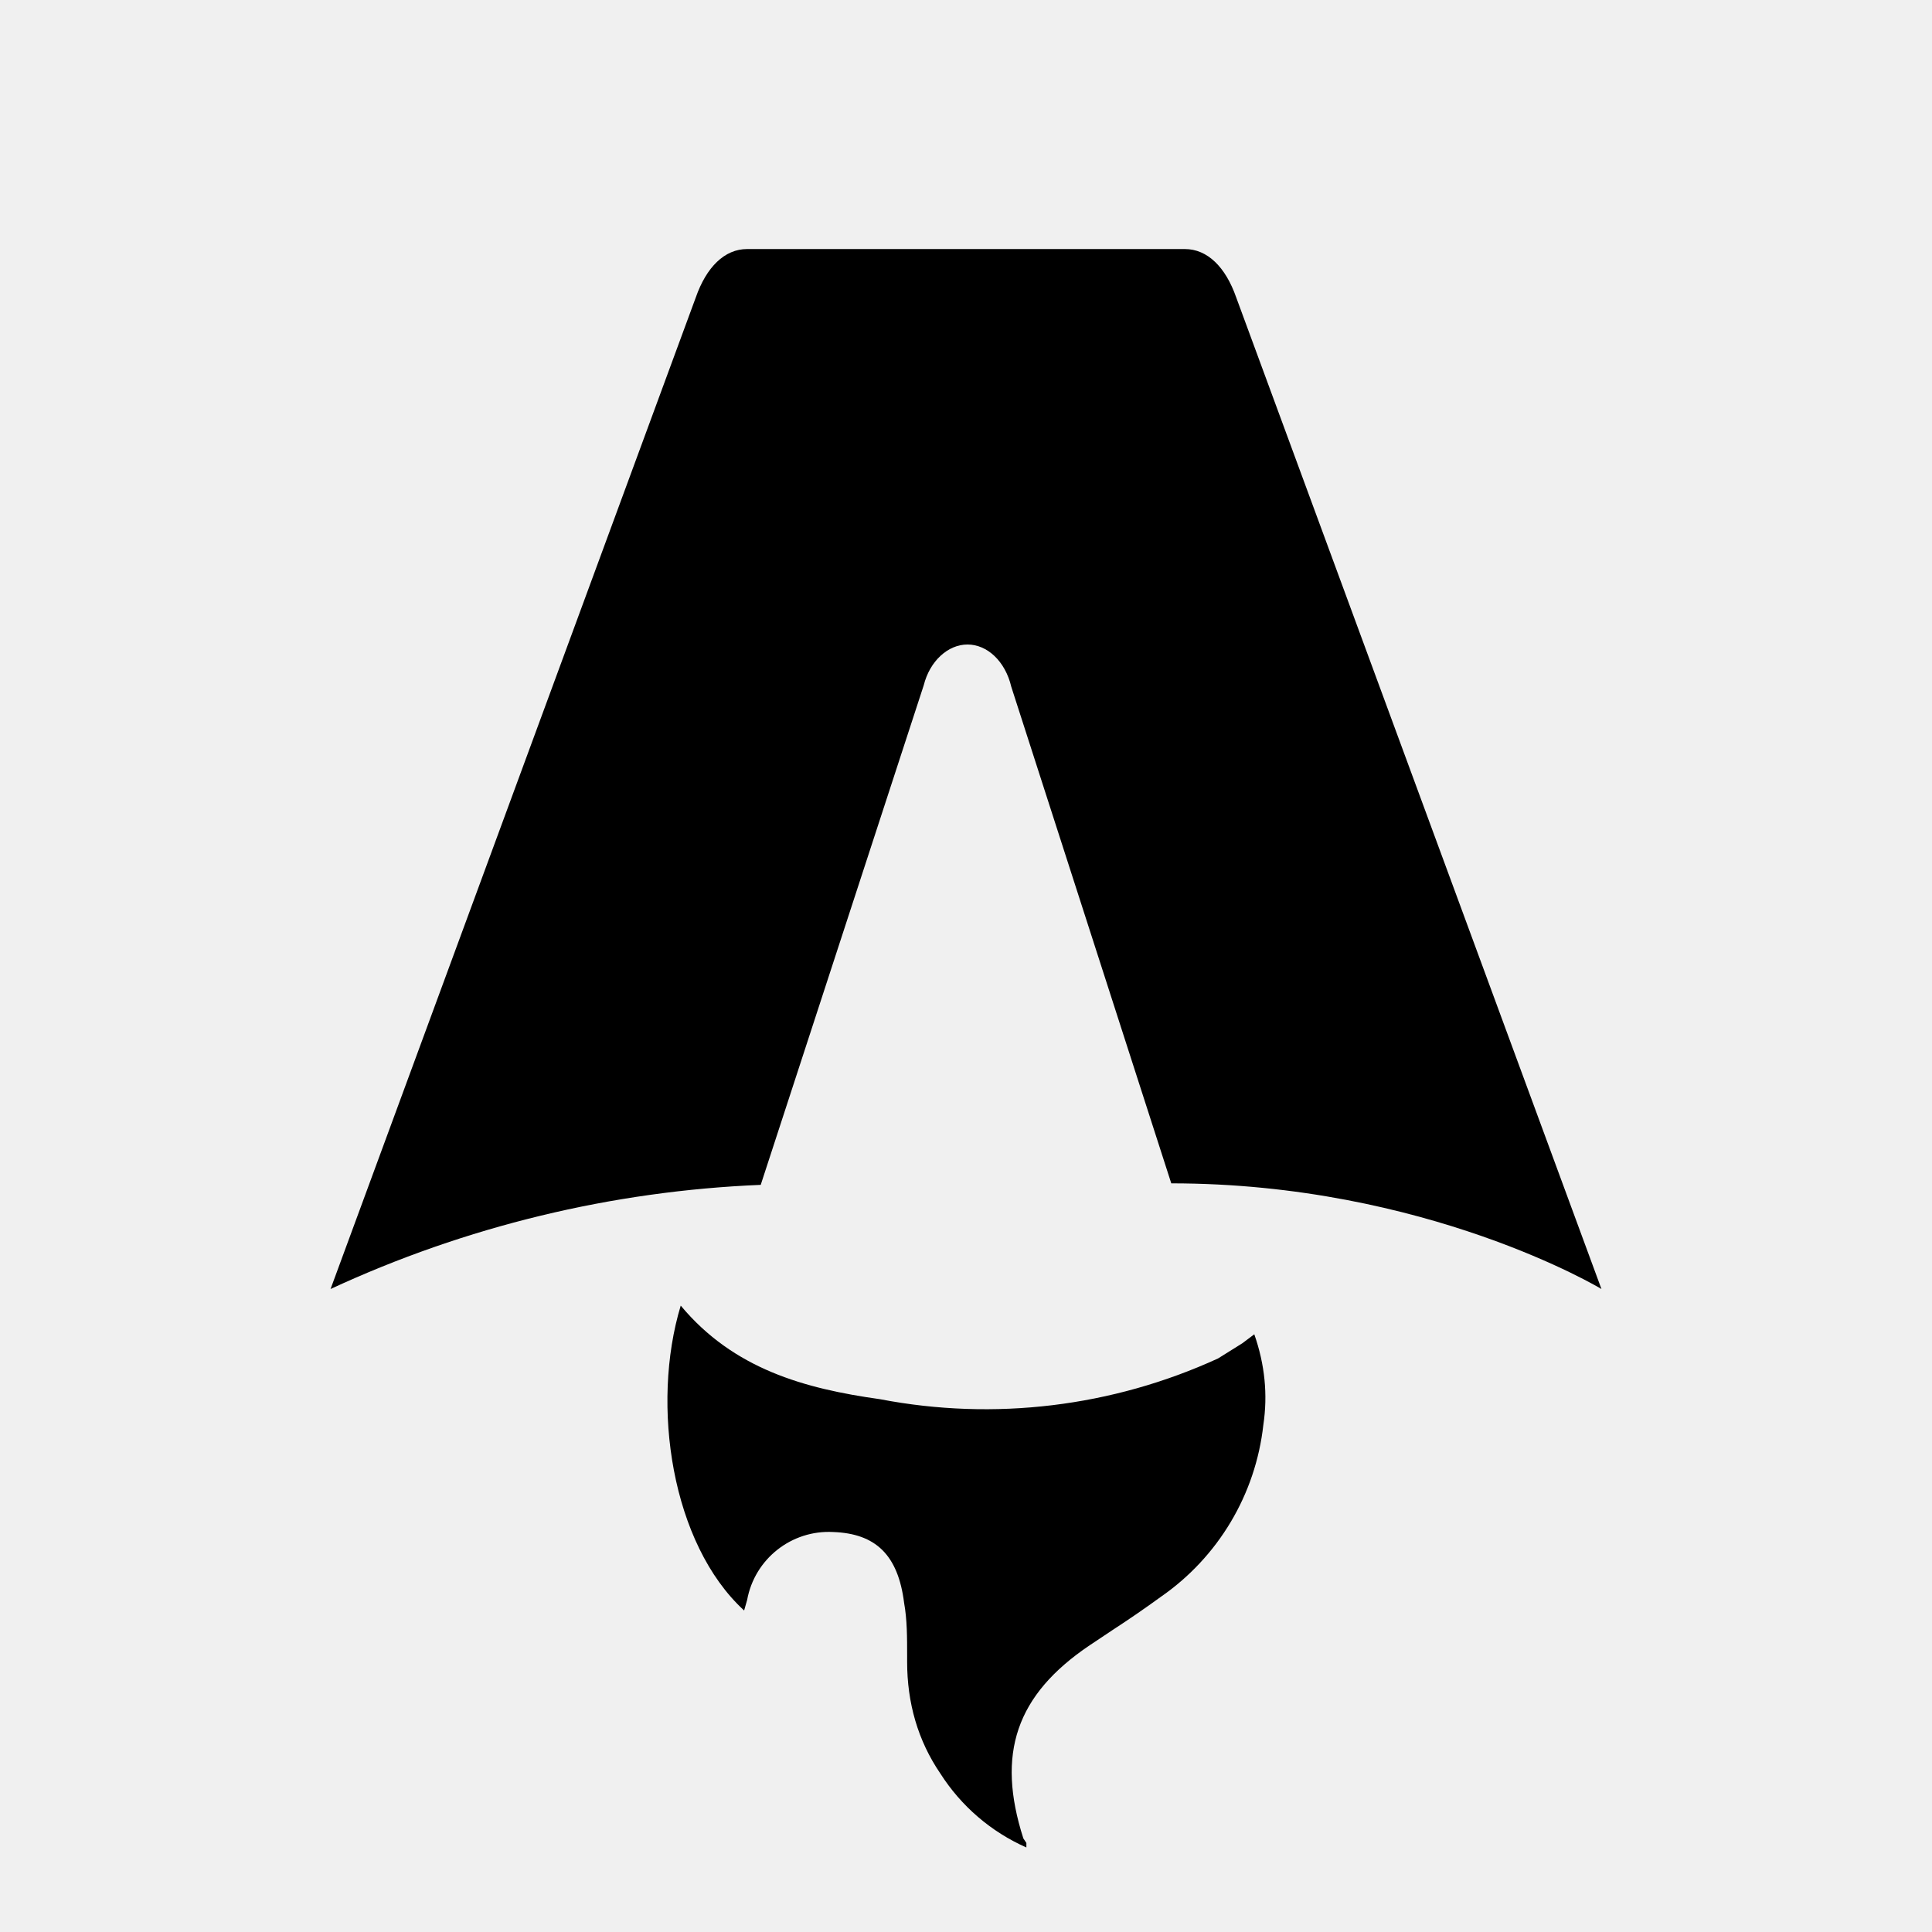
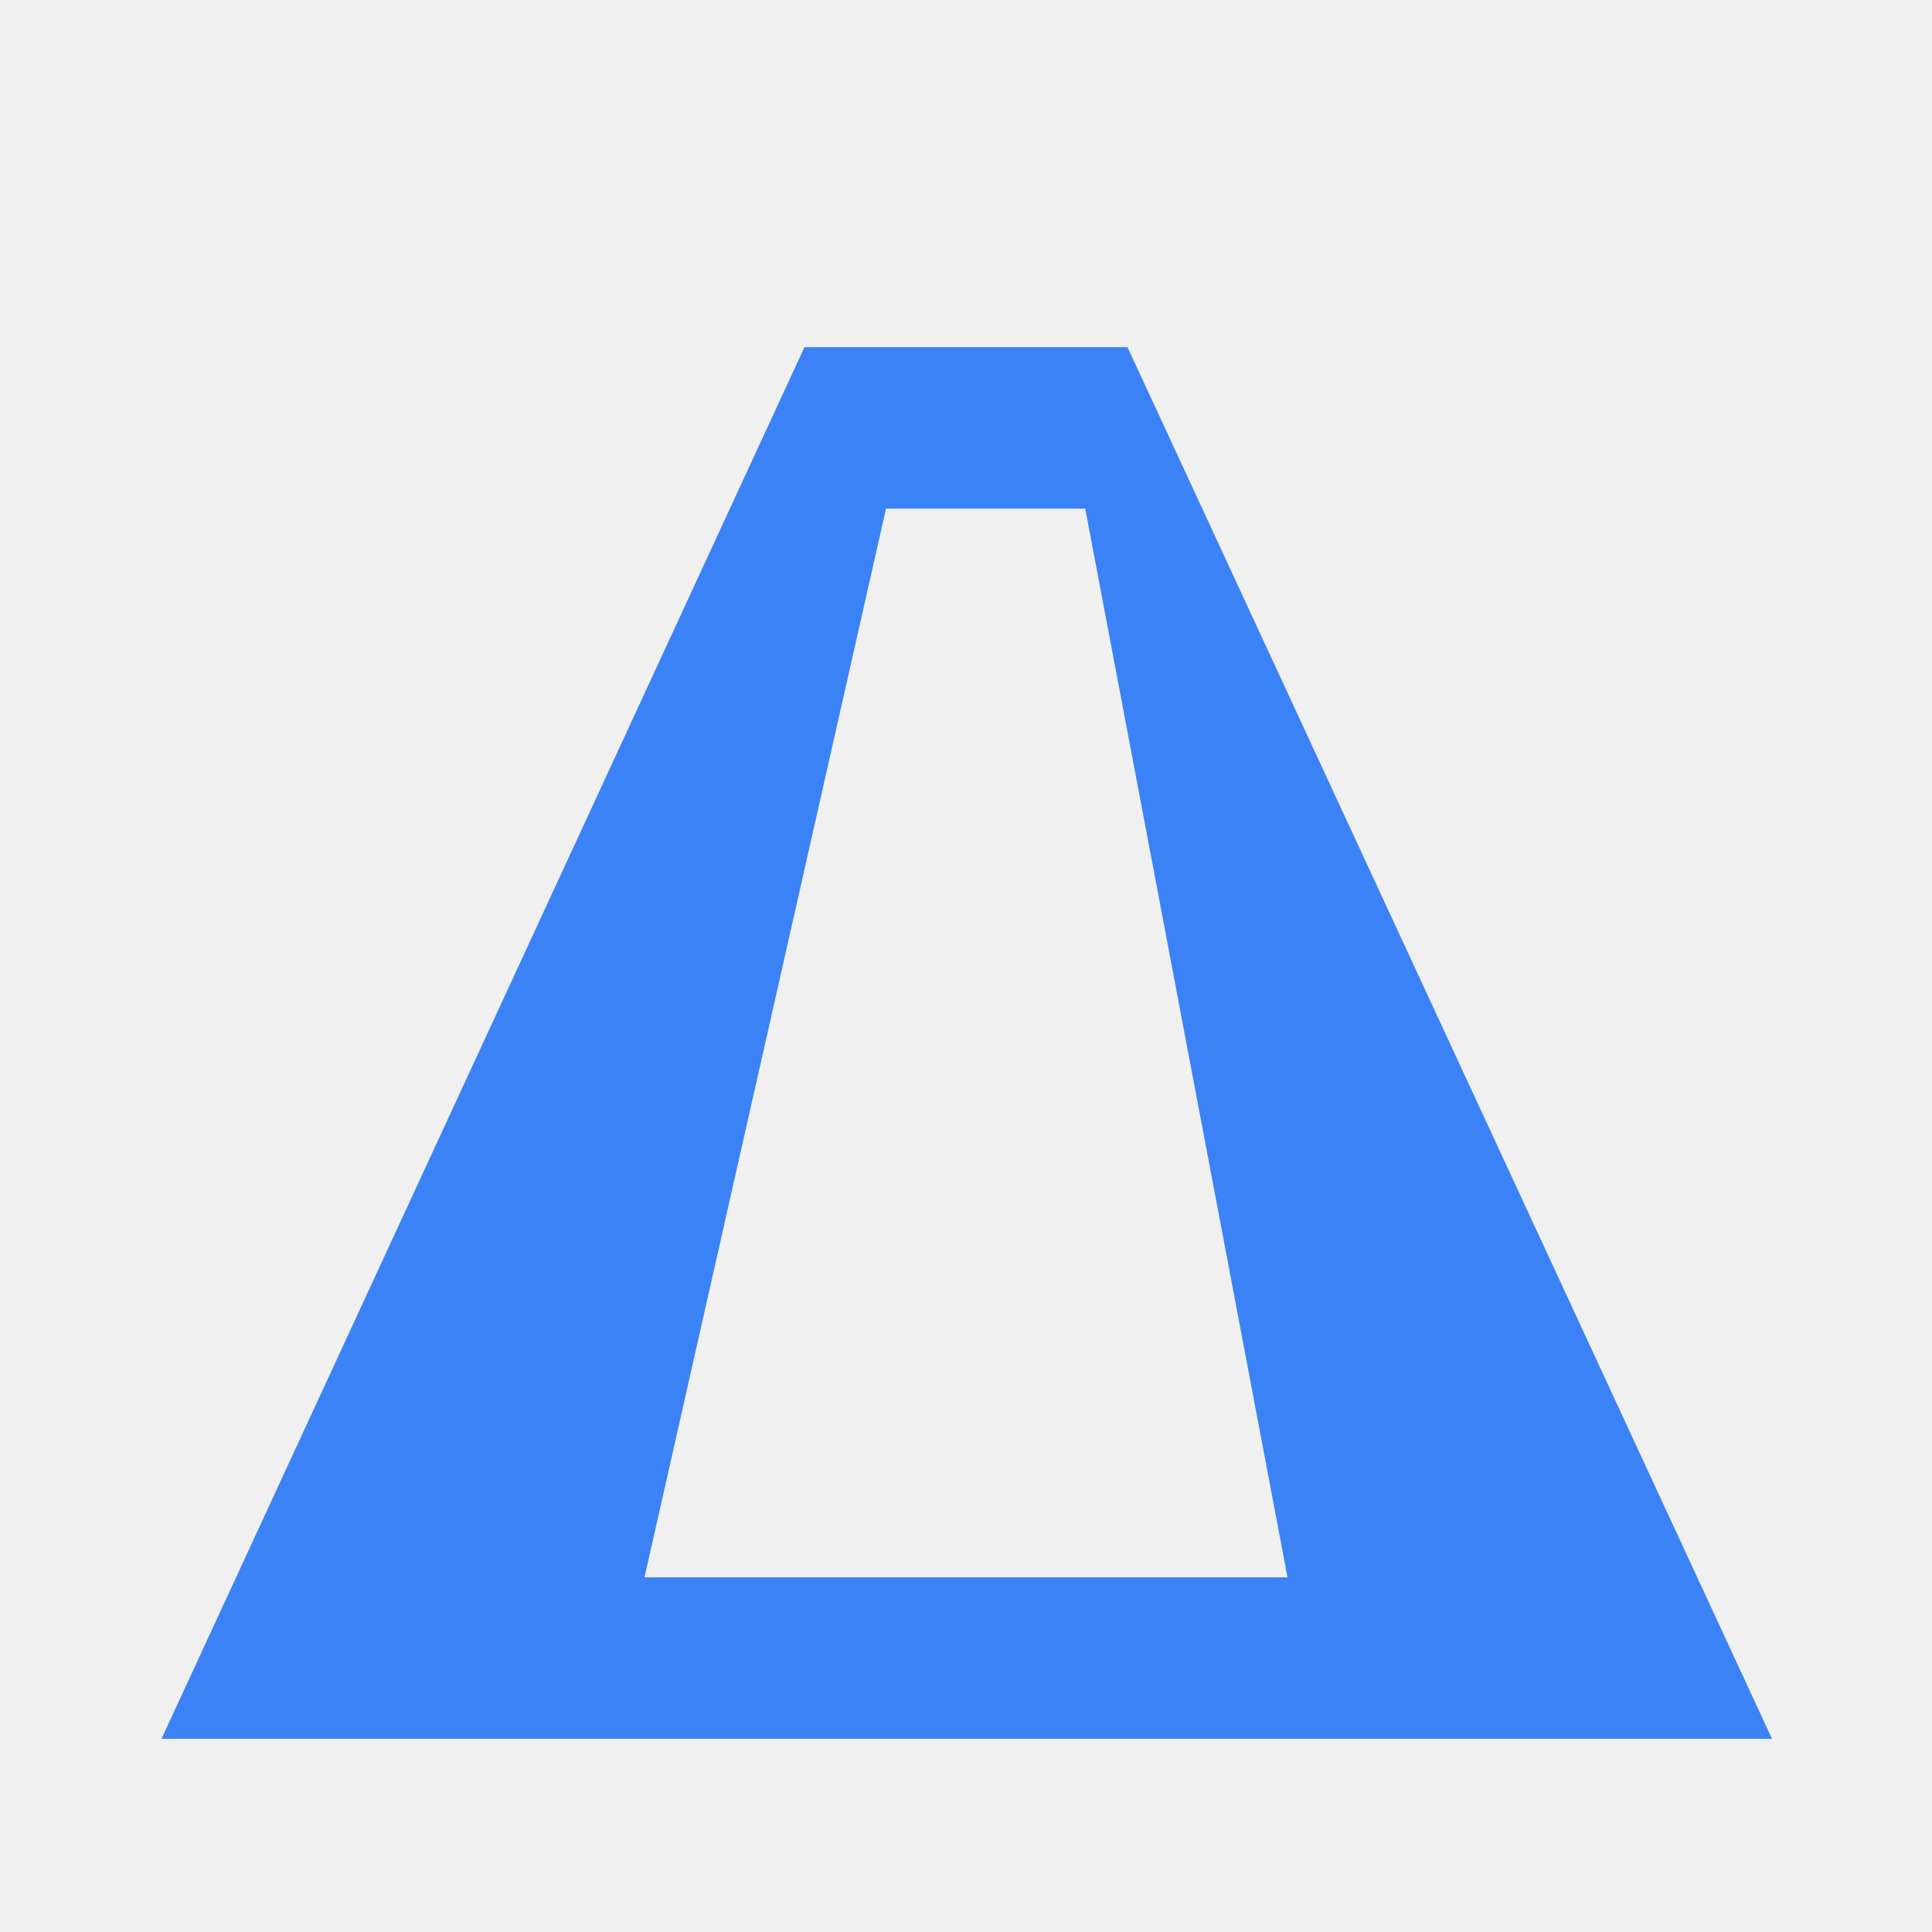
- <svg xmlns="http://www.w3.org/2000/svg" fill="none" viewBox="0 0 128 128">
-   <path d="M50.4 78.5a75.1 75.1 0 0 0-28.5 6.9l24.2-65.7c.7-2 1.9-3.2 3.4-3.2h29c1.5 0 2.7 1.2 3.4 3.2l24.2 65.7s-11.6-7-28.5-7L67 45.5c-.4-1.7-1.6-2.8-2.9-2.8-1.3 0-2.5 1.1-2.9 2.7L50.4 78.5Zm-1.1 28.2Zm-4.2-20.2c-2 6.6-.6 15.8 4.2 20.2a17.5 17.5 0 0 1 .2-.7 5.5 5.5 0 0 1 5.7-4.5c2.8.1 4.3 1.5 4.7 4.7.2 1.1.2 2.3.2 3.5v.4c0 2.7.7 5.2 2.2 7.4a13 13 0 0 0 5.7 4.9v-.3l-.2-.3c-1.8-5.6-.5-9.5 4.4-12.8l1.5-1a73 73 0 0 0 3.2-2.2 16 16 0 0 0 6.8-11.4c.3-2 .1-4-.6-6l-.8.6-1.6 1a37 37 0 0 1-22.4 2.7c-5-.7-9.7-2-13.2-6.2Z" />
-   <style>
-         path { fill: #000; }
-         @media (prefers-color-scheme: dark) {
-             path { fill: #FFF; }
-         }
-     </style>
+ <svg xmlns="http://www.w3.org/2000/svg" viewBox="0 0 128 128">
+   <path d="M53.3 23L10.7 115.2h106.7L74.7 23H53.3zm5.3 10.7h13.3L85.3 104.5H42.7L58.7 33.7z" fill="#3b82f6" />
</svg>
